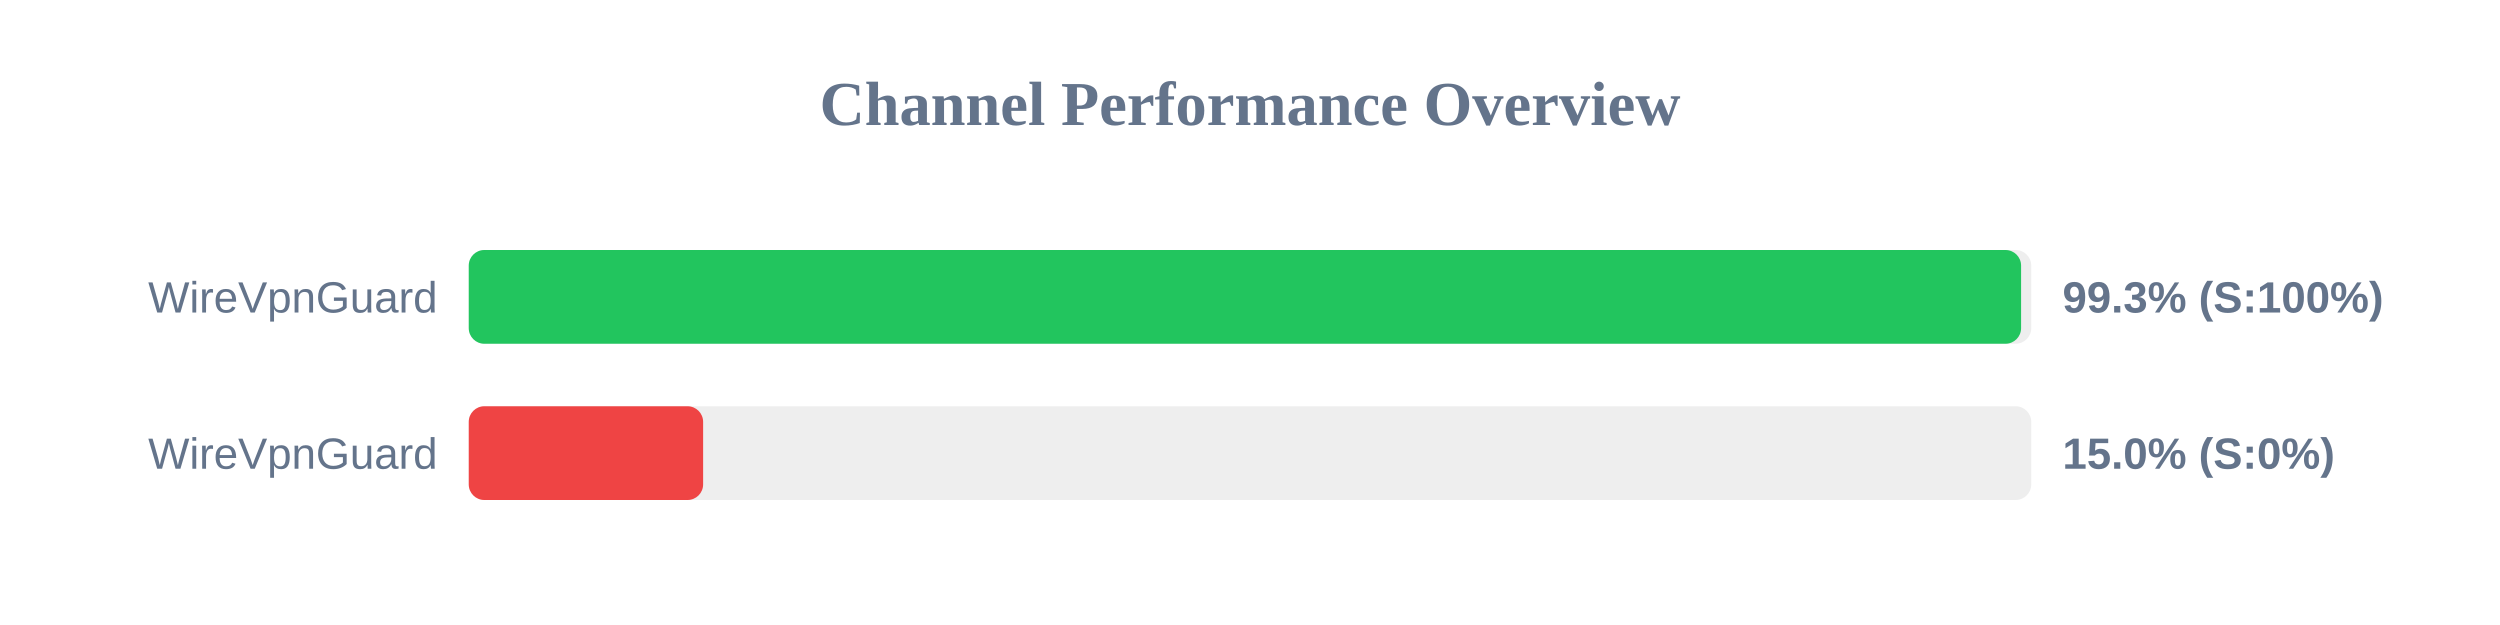
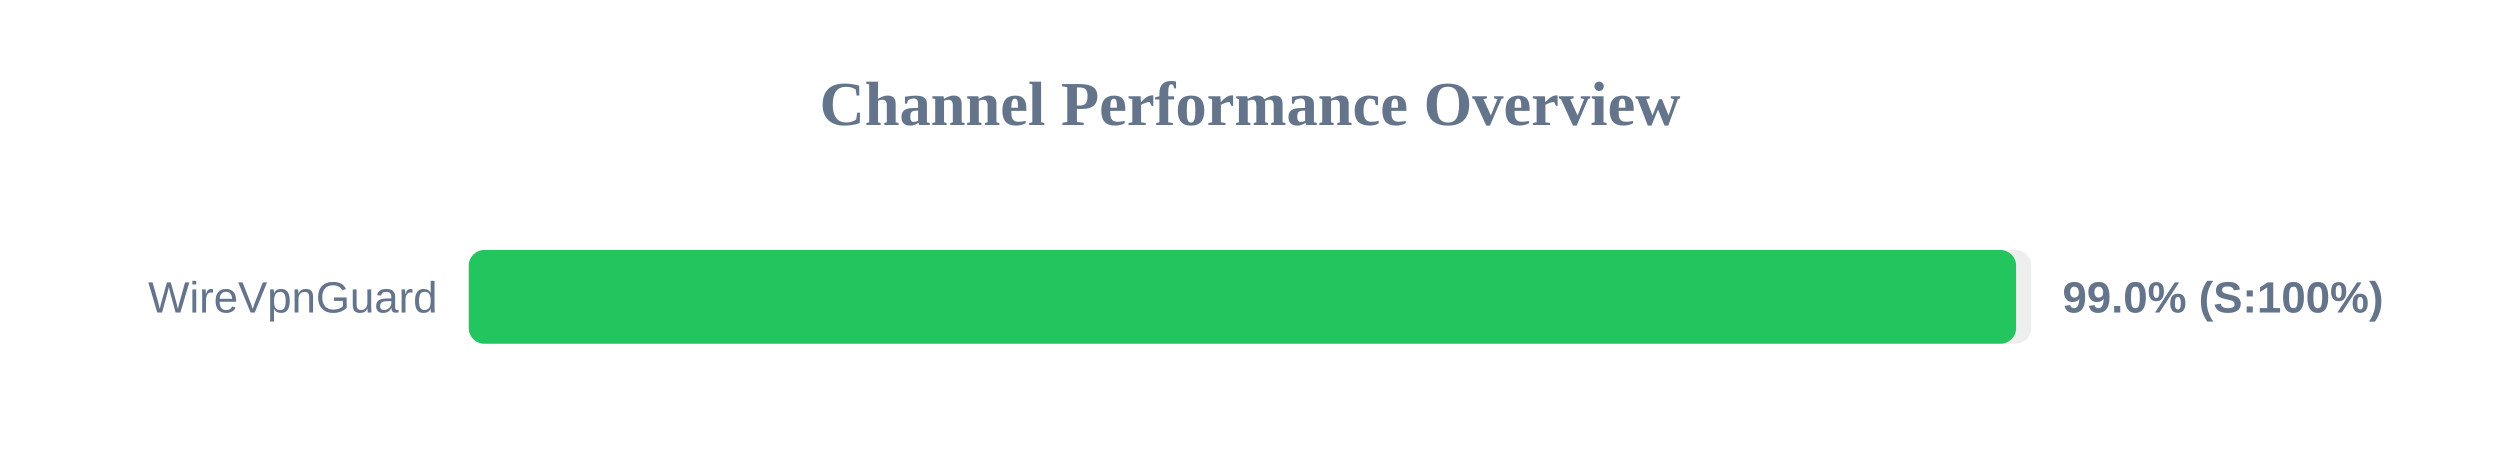
- <svg xmlns="http://www.w3.org/2000/svg" width="800" height="200" version="1.1">
+ <svg xmlns="http://www.w3.org/2000/svg" width="800" height="150" version="1.1">
  <style>
        .row { font: 14px Arial; fill: #64748b; }
        .score { font: bold 14px Arial; fill: #64748b; }
    </style>
  <text x="400" y="40" text-anchor="middle" font-size="20px" font-weight="bold" fill="#64748b">Channel Performance Overview</text>
  <rect x="150" y="80" width="500" height="30" fill="#eee" rx="5" />
-   <rect x="150" y="80" width="496.75" height="30" fill="#22c55e" rx="5" />
+   <rect x="150" y="80" width="495.15" height="30" fill="#22c55e" rx="5" />
  <text x="140" y="100" text-anchor="end" class="row">WireVpnGuard</text>
-   <text x="660" y="100" text-anchor="start" class="score">99.3% (S:100%)</text>
-   <rect x="150" y="130" width="500" height="30" fill="#eee" rx="5" />
-   <rect x="150" y="130" width="75.0" height="30" fill="#ef4444" rx="5" />
-   <text x="140" y="150" text-anchor="end" class="row">WireVpnGuard</text>
-   <text x="660" y="150" text-anchor="start" class="score">15.0% (S:0%)</text>
+   <text x="660" y="100" text-anchor="start" class="score">99.0% (S:100%)</text>
</svg>
